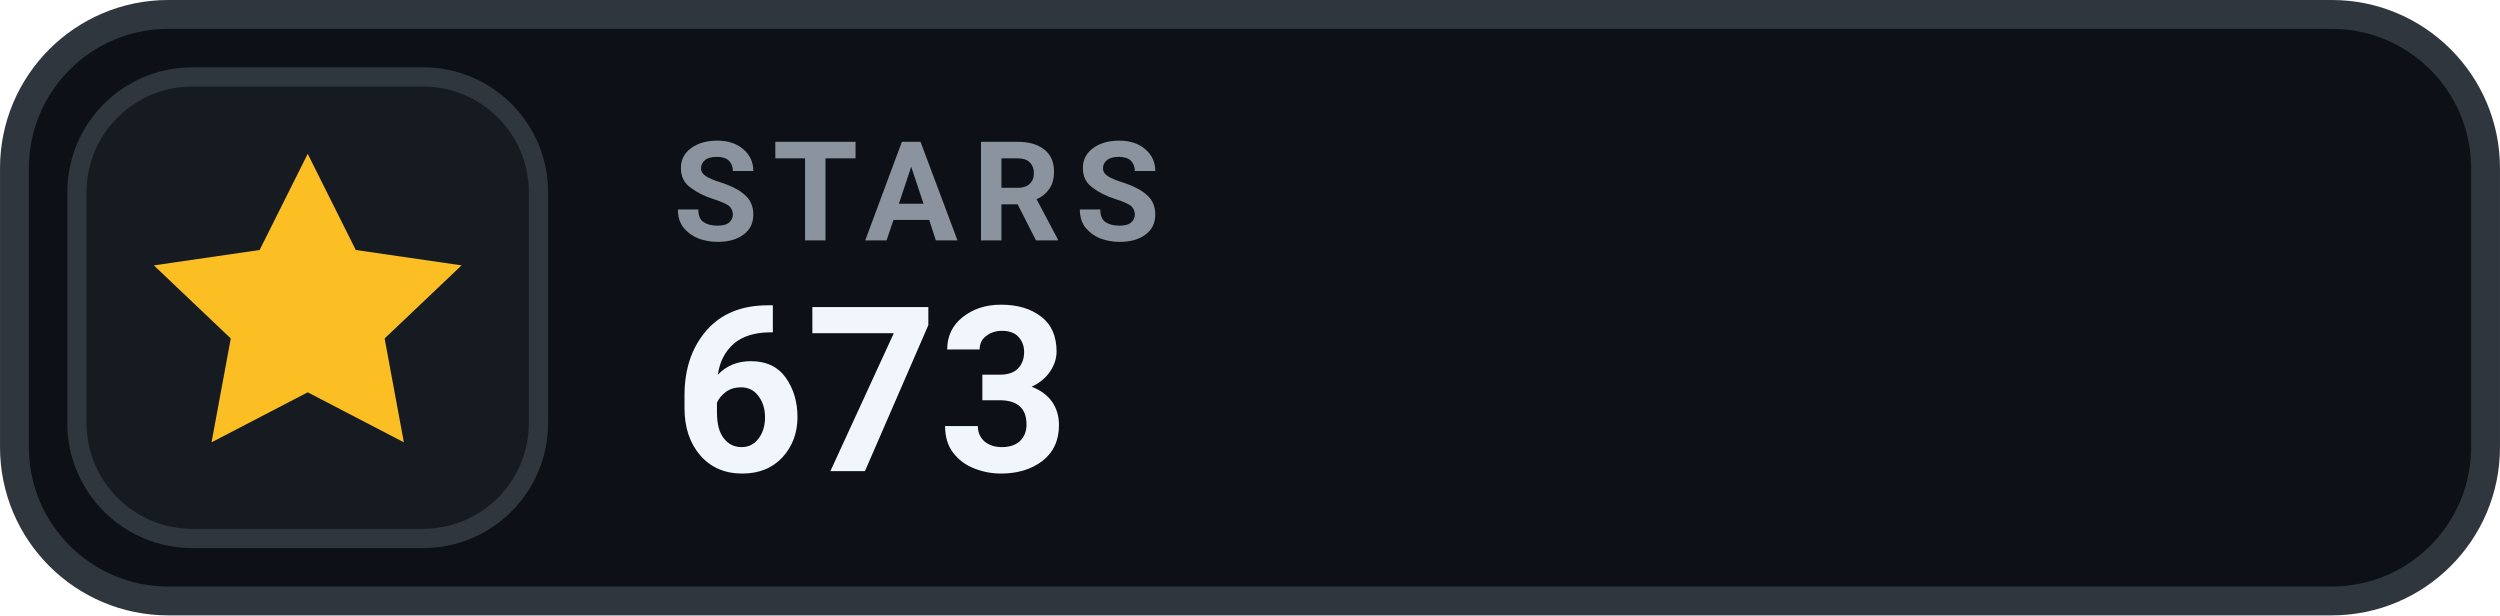
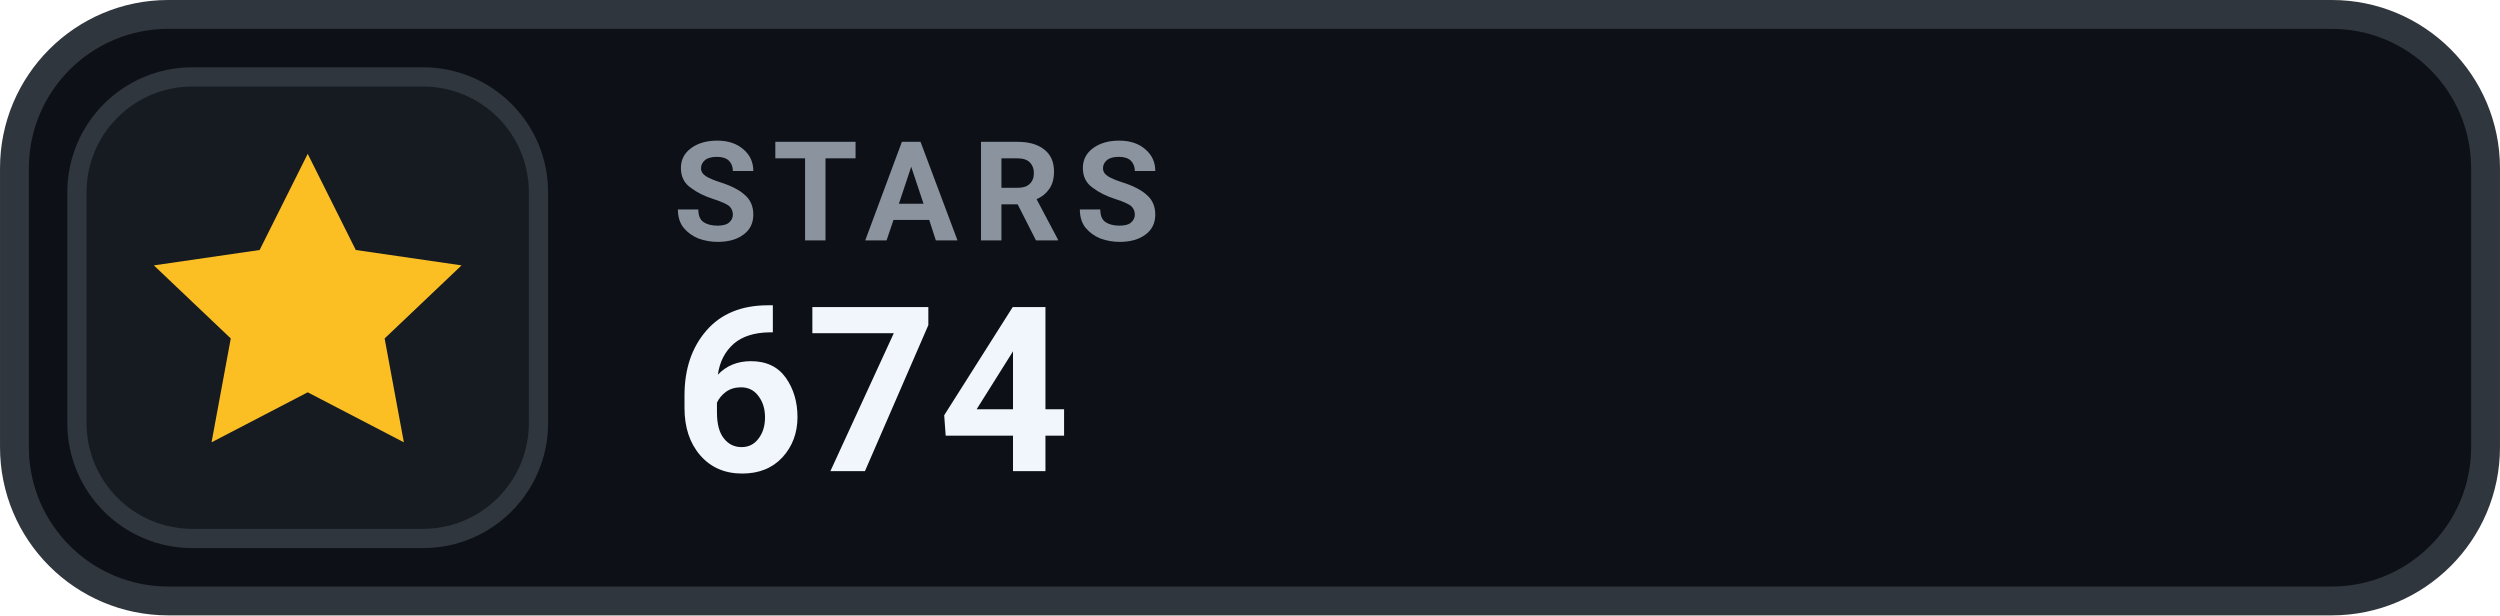
- <svg xmlns="http://www.w3.org/2000/svg" width="126" height="31.015" viewBox="0 0 130 32" role="img" aria-label="STARS 673">
+ <svg xmlns="http://www.w3.org/2000/svg" width="126" height="31.015" viewBox="0 0 130 32" role="img" aria-label="STARS 674">
  <rect x=".75" y=".75" width="128.5" height="30.5" rx="8" fill="#0D1117" stroke="#30363D" stroke-width="1.5" />
  <rect x="4" y="4" width="24" height="24" rx="6" fill="#161B22" stroke="#30363D" stroke-width="1" />
  <g transform="translate(16 16)" style="color:#FBBF24;">
    <path d="M0 -8 l2.5 5 5.5 .8 -4 3.8 1 5.4 -5 -2.6 -5 2.6 1 -5.4 -4 -3.8 5.5 -.8 Z" fill="currentColor" />
  </g>
  <text x="35" y="12.5" fill="#8B949E" font-family="-apple-system,BlinkMacSystemFont,'Segoe UI',Roboto,Helvetica,Arial,sans-serif" font-size="7.2" font-weight="700" letter-spacing=".75">STARS</text>
-   <text x="35" y="24.5" fill="#F0F6FC" font-family="-apple-system,BlinkMacSystemFont,'Segoe UI',Roboto,Helvetica,Arial,sans-serif" font-size="12" font-weight="700">673</text>
+   <text x="35" y="24.5" fill="#F0F6FC" font-family="-apple-system,BlinkMacSystemFont,'Segoe UI',Roboto,Helvetica,Arial,sans-serif" font-size="12" font-weight="700">674</text>
</svg>
